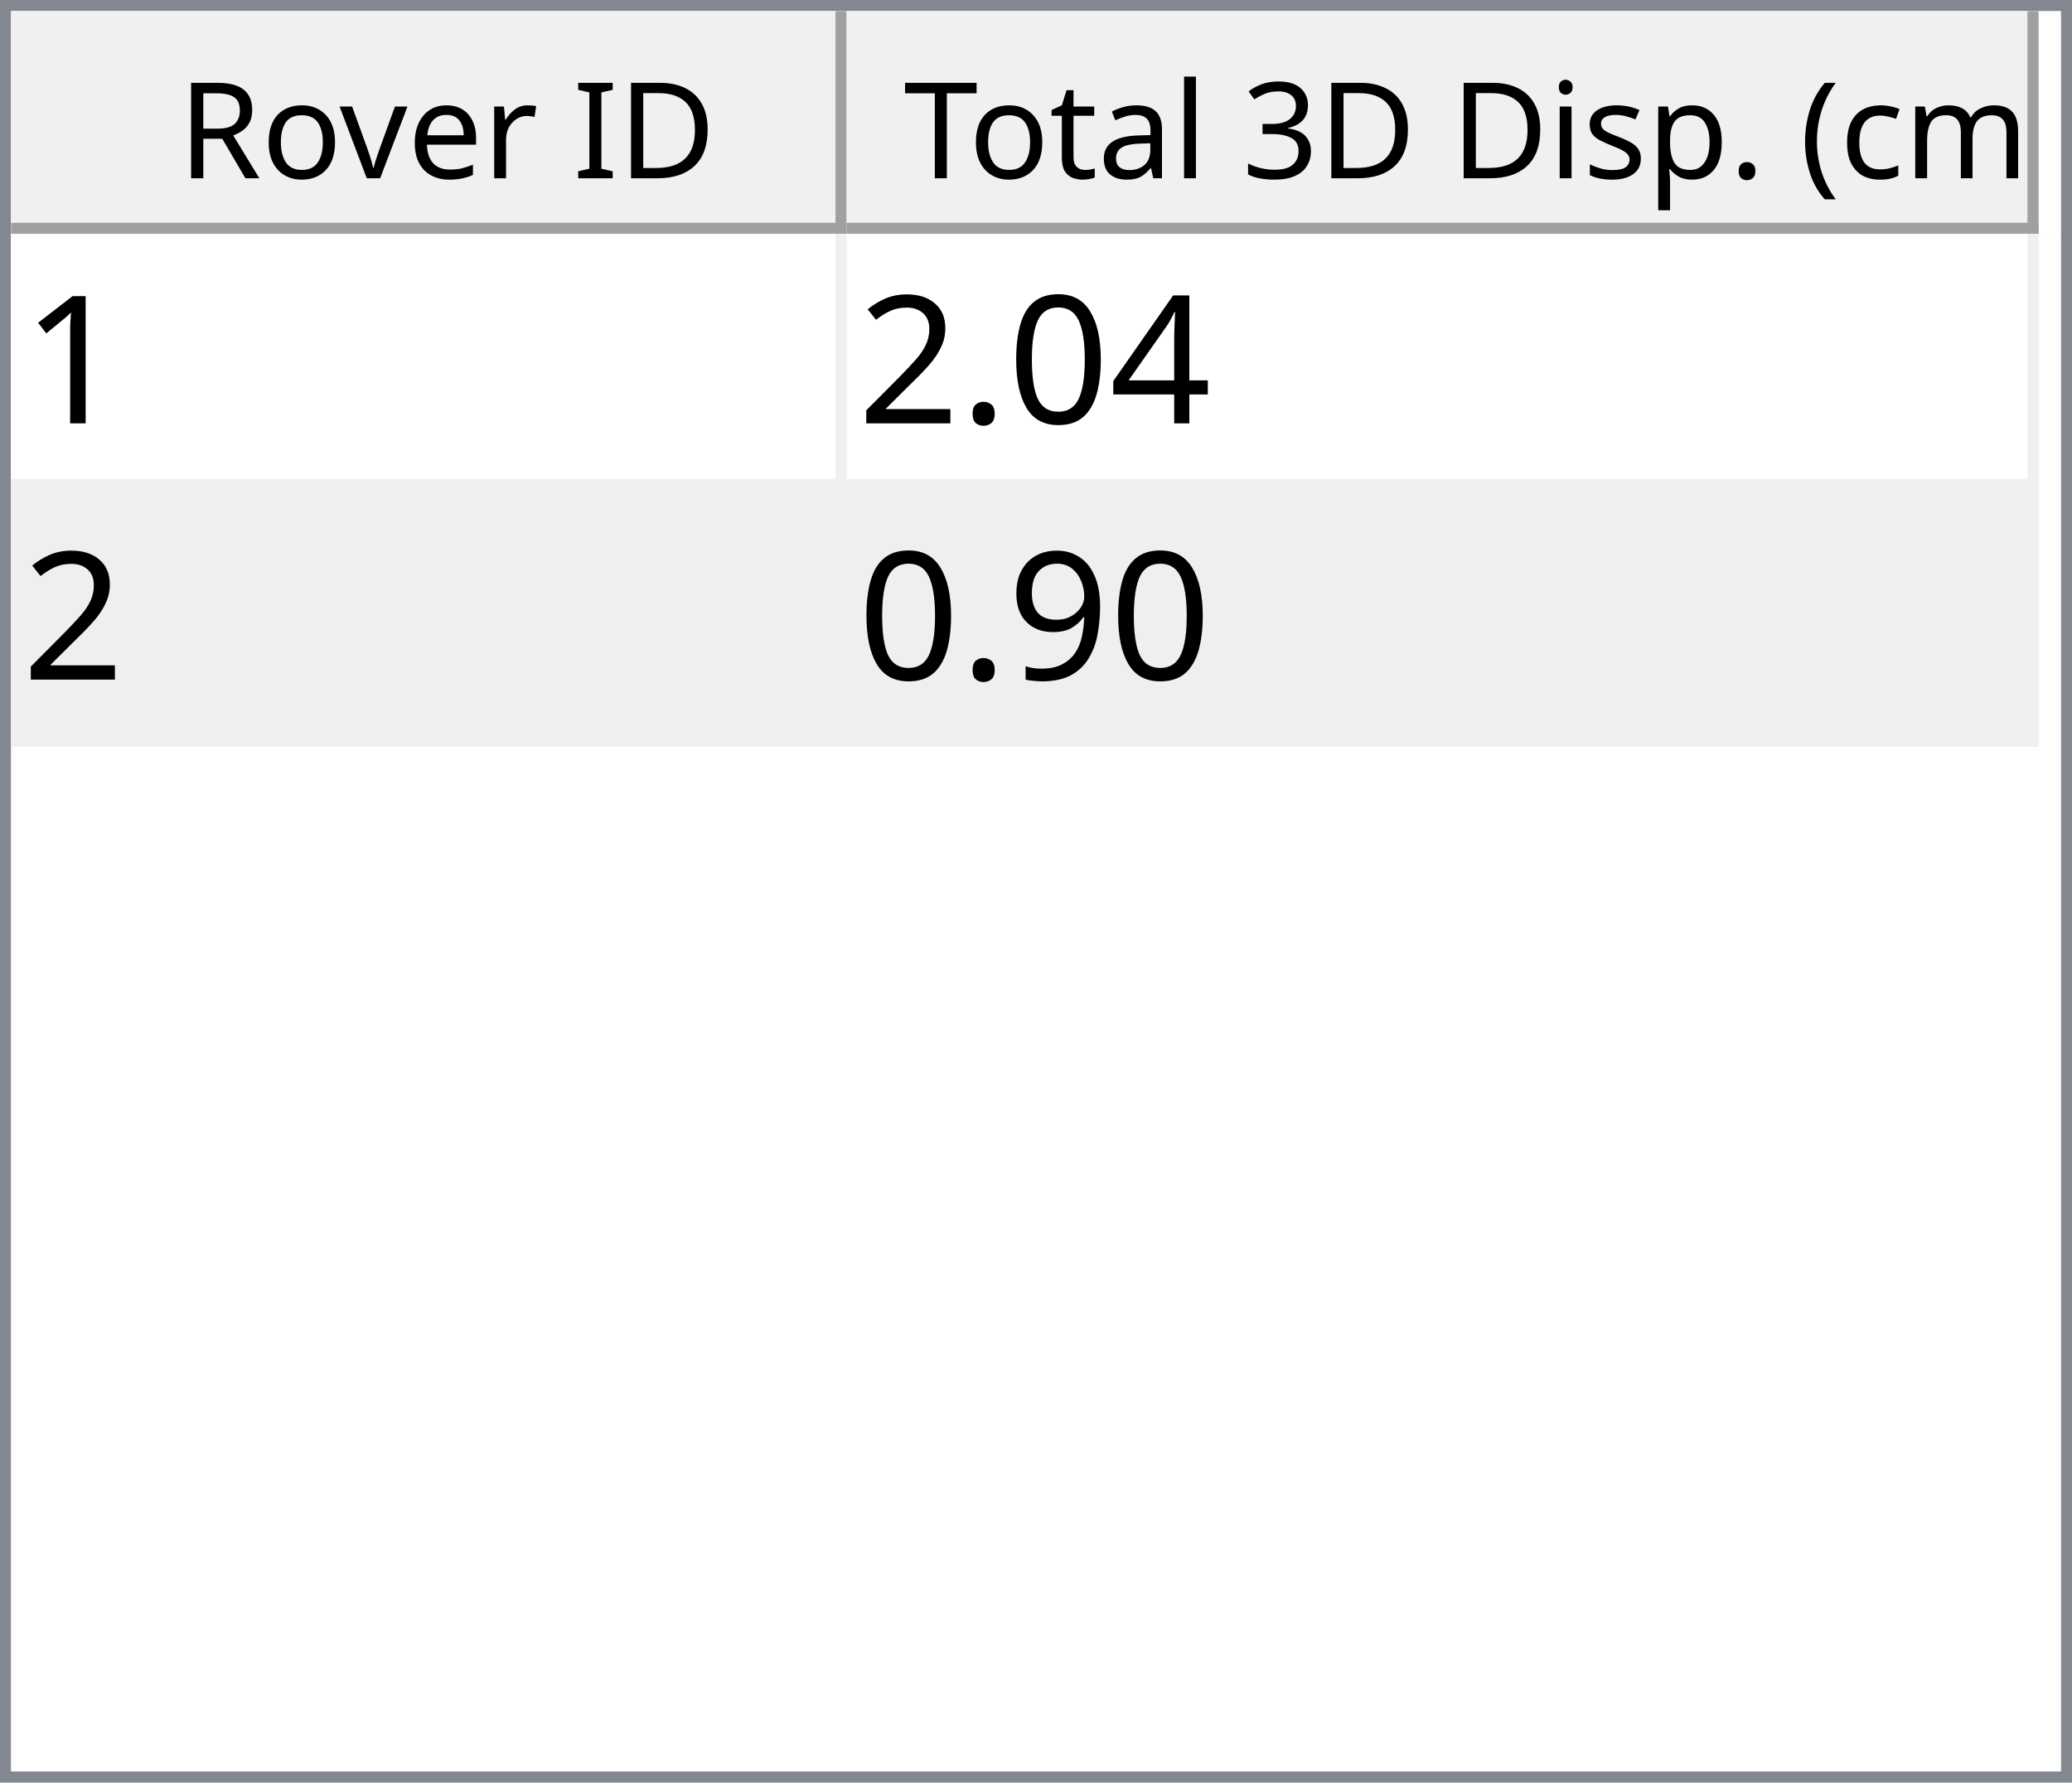
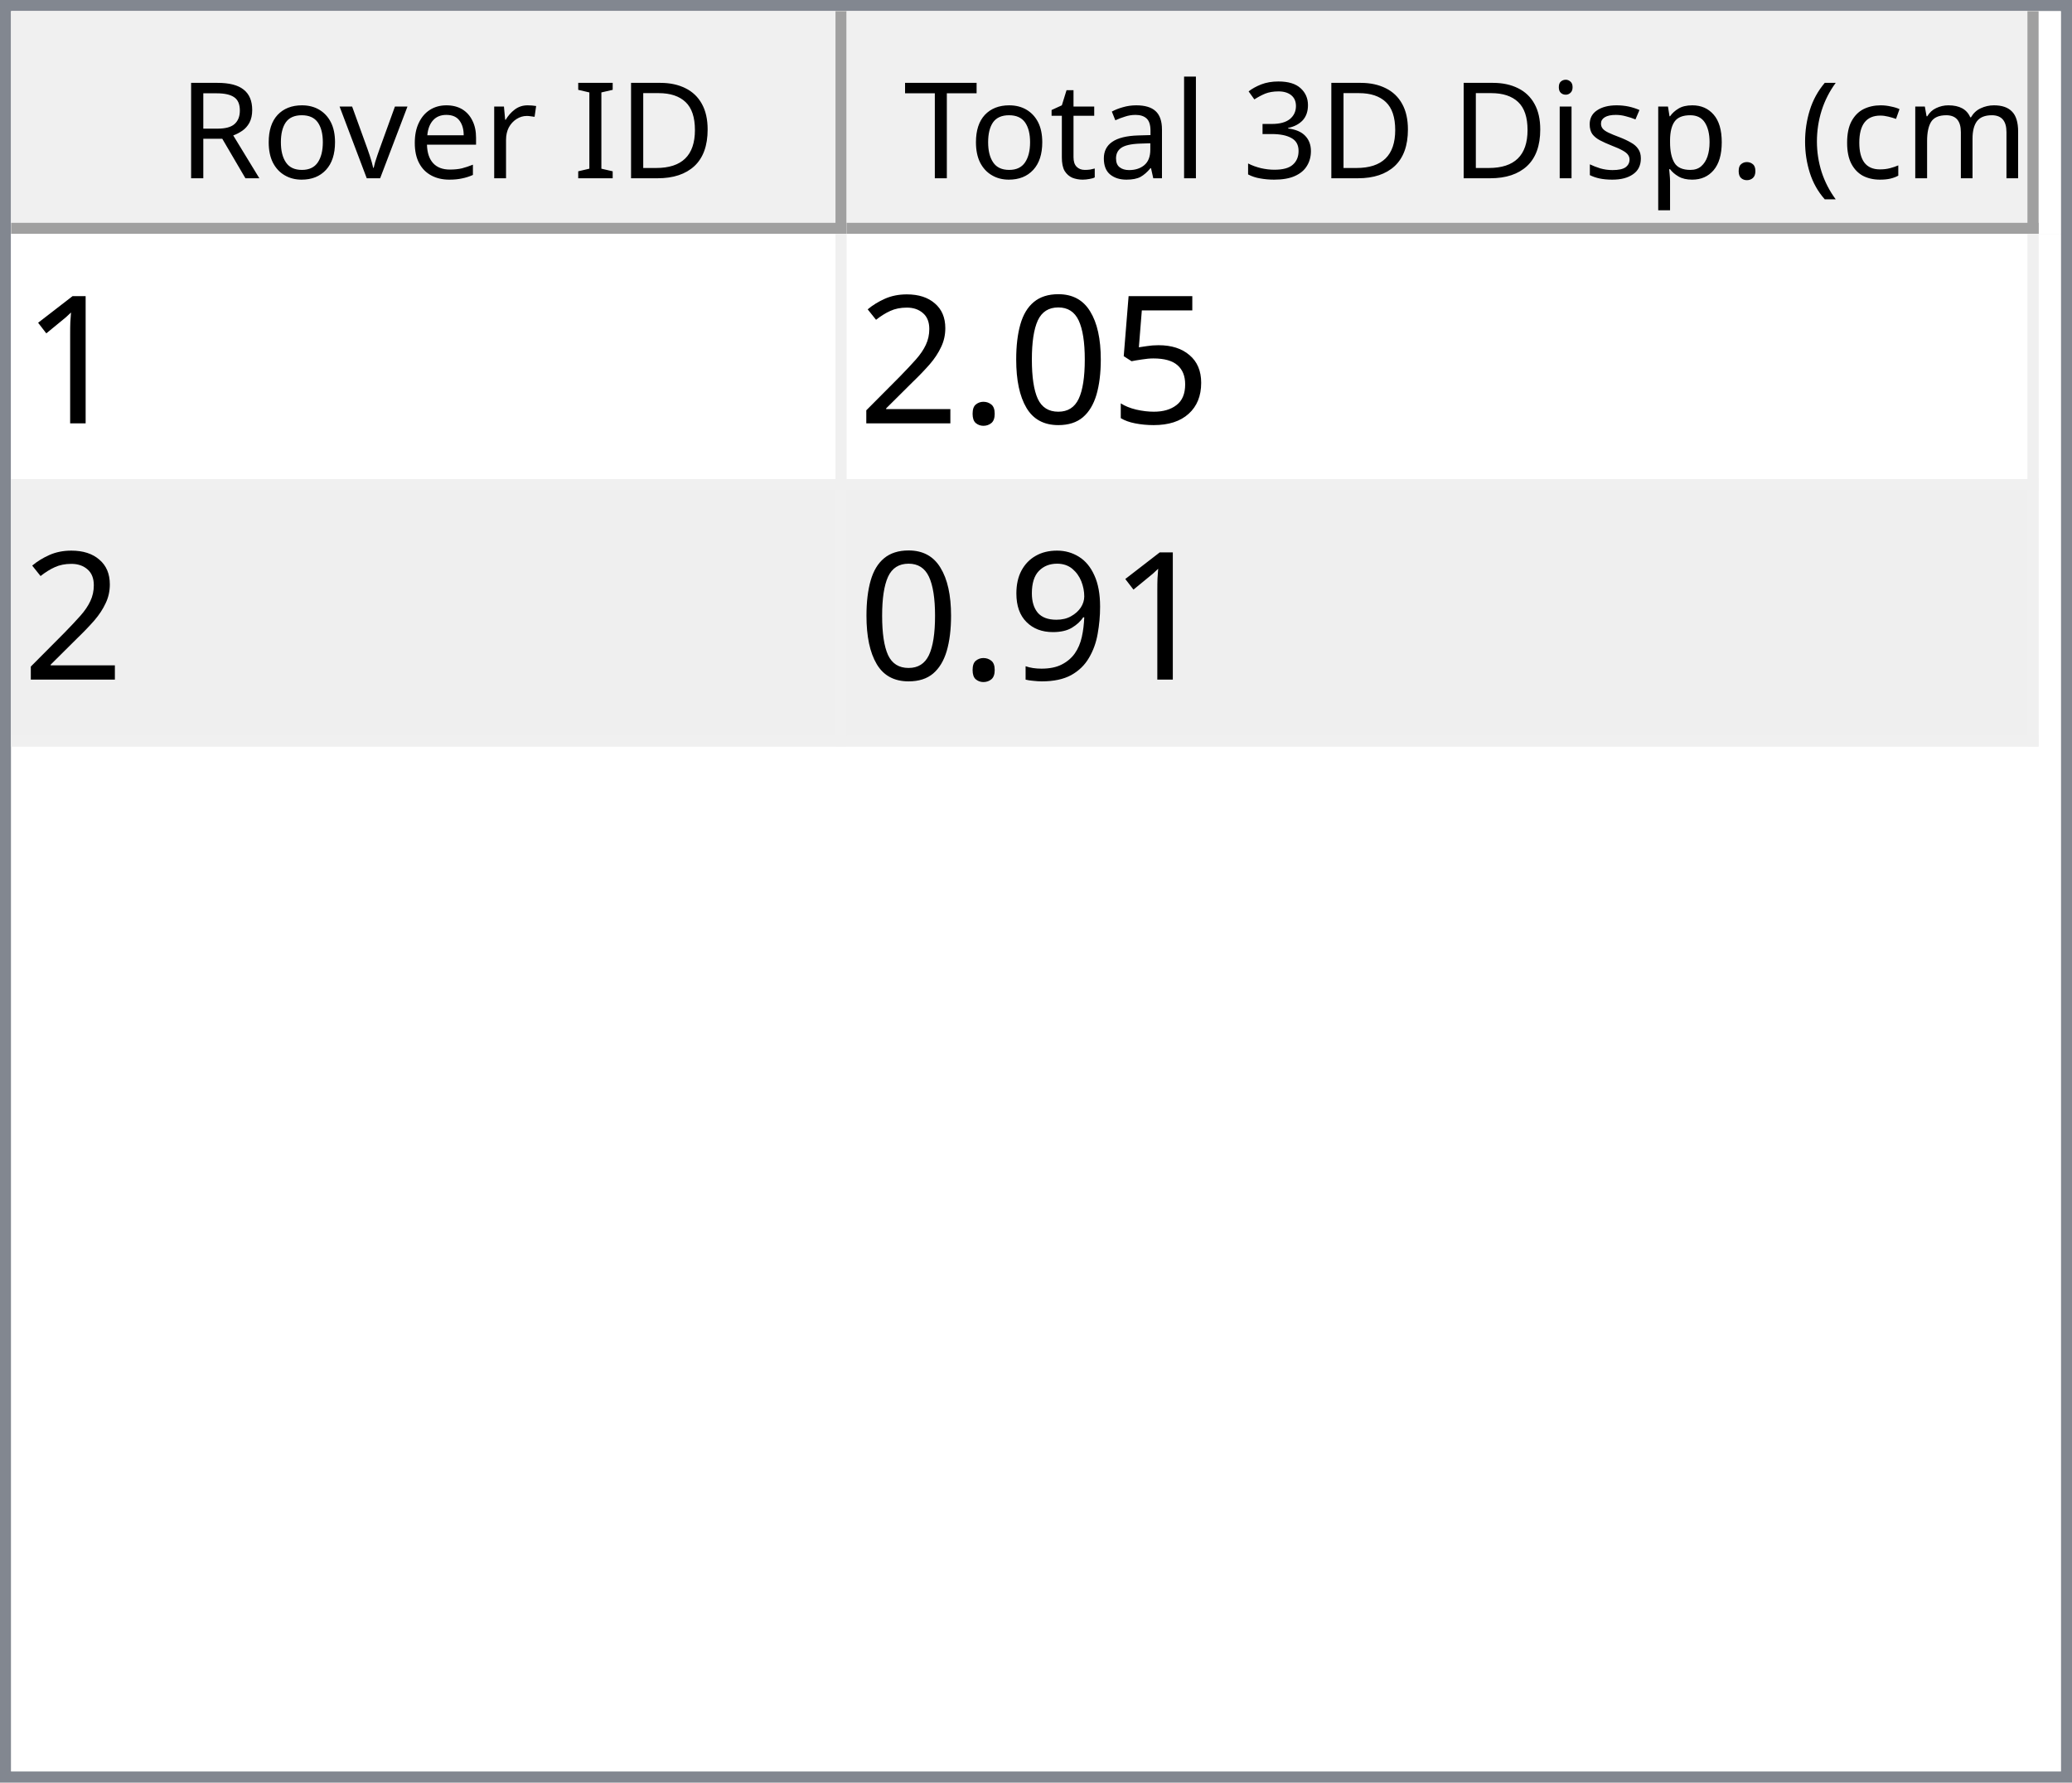
<svg xmlns="http://www.w3.org/2000/svg" style="fill-opacity:1; color-rendering:auto; color-interpolation:auto; text-rendering:auto; stroke:black; stroke-linecap:square; stroke-miterlimit:10; shape-rendering:auto; stroke-opacity:1; fill:black; stroke-dasharray:none; font-weight:normal; stroke-width:1; font-family:'Dialog'; font-style:normal; stroke-linejoin:miter; font-size:12px; stroke-dashoffset:0; image-rendering:auto;" width="186" height="160">
  <defs id="genericDefs" />
  <g>
    <defs id="defs1">
      <clipPath clipPathUnits="userSpaceOnUse" id="clipPath1">
        <path d="M0 0 L186 0 L186 160 L0 160 L0 0 Z" />
      </clipPath>
      <clipPath clipPathUnits="userSpaceOnUse" id="clipPath2">
        <path d="M0 0 L0 160 L186 160 L186 0 Z" />
      </clipPath>
      <clipPath clipPathUnits="userSpaceOnUse" id="clipPath3">
        <path d="M0 0 L0 20 L184 20 L184 0 Z" />
      </clipPath>
      <clipPath clipPathUnits="userSpaceOnUse" id="clipPath4">
        <path d="M0 0 L0 20 L75 20 L75 0 Z" />
      </clipPath>
      <clipPath clipPathUnits="userSpaceOnUse" id="clipPath5">
        <path d="M1 1 L1 19 L74 19 L74 1 Z" />
      </clipPath>
      <clipPath clipPathUnits="userSpaceOnUse" id="clipPath6">
        <path d="M0 0 L0 18 L73 18 L73 0 Z" />
      </clipPath>
      <clipPath clipPathUnits="userSpaceOnUse" id="clipPath7">
        <path d="M-0.5 -0.5 L-0.5 19.5 L74.5 19.5 L74.5 -0.5 Z" />
      </clipPath>
      <clipPath clipPathUnits="userSpaceOnUse" id="clipPath8">
        <path d="M0 0 L0 20 L107 20 L107 0 Z" />
      </clipPath>
      <clipPath clipPathUnits="userSpaceOnUse" id="clipPath9">
        <path d="M1 1 L1 19 L106 19 L106 1 Z" />
      </clipPath>
      <clipPath clipPathUnits="userSpaceOnUse" id="clipPath10">
        <path d="M0 0 L0 18 L105 18 L105 0 Z" />
      </clipPath>
      <clipPath clipPathUnits="userSpaceOnUse" id="clipPath11">
        <path d="M-0.5 -0.5 L-0.5 19.5 L106.5 19.5 L106.5 -0.5 Z" />
      </clipPath>
      <clipPath clipPathUnits="userSpaceOnUse" id="clipPath12">
        <path d="M0 0 L0 138 L184 138 L184 0 Z" />
      </clipPath>
      <clipPath clipPathUnits="userSpaceOnUse" id="clipPath13">
        <path d="M0 0 L0 46 L182 46 L182 0 Z" />
      </clipPath>
      <clipPath clipPathUnits="userSpaceOnUse" id="clipPath14">
        <path d="M-0.5 -0.5 L-0.5 45.5 L181.5 45.5 L181.5 -0.5 Z" />
      </clipPath>
      <clipPath clipPathUnits="userSpaceOnUse" id="clipPath15">
        <path d="M0 0 L0 22 L74 22 L74 0 Z" />
      </clipPath>
      <clipPath clipPathUnits="userSpaceOnUse" id="clipPath16">
        <path d="M0 0 L0 22 L106 22 L106 0 Z" />
      </clipPath>
      <font horiz-adv-x="64.551" id="font1">
        <font-face ascent="107.91" descent="25.098" units-per-em="100" style="font-style:normal; font-family:Segoe UI; font-weight:normal;" />
        <missing-glyph horiz-adv-x="64.551" d="M8.109 0 L8.109 68.266 L56.453 68.266 L56.453 0 L8.109 0 ZM15.328 7.234 L49.219 7.234 L49.219 61.031 L15.328 61.031 L15.328 7.234 Z" />
        <glyph unicode="D" horiz-adv-x="70.117" d="M9.188 0 L9.188 70.016 L28.516 70.016 Q65.531 70.016 65.531 35.891 Q65.531 19.672 55.25 9.836 Q44.969 0 27.734 0 L9.188 0 ZM17.391 62.594 L17.391 7.422 L27.828 7.422 Q41.609 7.422 49.273 14.797 Q56.938 22.172 56.938 35.688 Q56.938 62.594 28.328 62.594 L17.391 62.594 Z" />
        <glyph unicode="I" horiz-adv-x="26.611" d="M17.391 0 L9.188 0 L9.188 70.016 L17.391 70.016 L17.391 0 Z" />
        <glyph unicode=" " horiz-adv-x="27.393" d="" />
        <glyph unicode="r" horiz-adv-x="34.766" d="M34.188 41.891 Q32.078 43.5 28.125 43.5 Q23 43.5 19.555 38.672 Q16.109 33.844 16.109 25.484 L16.109 0 L8.109 0 L8.109 50 L16.109 50 L16.109 39.703 L16.312 39.703 Q18.016 44.969 21.531 47.922 Q25.047 50.875 29.391 50.875 Q32.516 50.875 34.188 50.203 L34.188 41.891 Z" />
        <glyph unicode="e" horiz-adv-x="52.295" d="M48.297 23 L12.984 23 Q13.188 14.656 17.484 10.109 Q21.781 5.562 29.297 5.562 Q37.75 5.562 44.828 11.141 L44.828 3.609 Q38.234 -1.172 27.391 -1.172 Q16.797 -1.172 10.742 5.641 Q4.688 12.453 4.688 24.812 Q4.688 36.469 11.305 43.82 Q17.922 51.172 27.734 51.172 Q37.547 51.172 42.922 44.828 Q48.297 38.484 48.297 27.203 L48.297 23 ZM40.094 29.781 Q40.047 36.719 36.75 40.578 Q33.453 44.438 27.594 44.438 Q21.922 44.438 17.969 40.383 Q14.016 36.328 13.094 29.781 L40.094 29.781 Z" />
        <glyph unicode="v" horiz-adv-x="47.9" d="M47.406 50 L27.484 0 L19.625 0 L0.688 50 L9.469 50 L22.172 13.672 Q23.578 9.672 23.922 6.688 L24.125 6.688 Q24.609 10.453 25.688 13.484 L38.969 50 L47.406 50 Z" />
        <glyph unicode="o" horiz-adv-x="58.594" d="M29 -1.172 Q17.922 -1.172 11.305 5.836 Q4.688 12.844 4.688 24.422 Q4.688 37.016 11.57 44.094 Q18.453 51.172 30.172 51.172 Q41.359 51.172 47.633 44.289 Q53.906 37.406 53.906 25.203 Q53.906 13.234 47.141 6.031 Q40.375 -1.172 29 -1.172 ZM29.594 44.438 Q21.875 44.438 17.383 39.188 Q12.891 33.938 12.891 24.703 Q12.891 15.828 17.43 10.695 Q21.969 5.562 29.594 5.562 Q37.359 5.562 41.531 10.594 Q45.703 15.625 45.703 24.906 Q45.703 34.281 41.531 39.359 Q37.359 44.438 29.594 44.438 Z" />
        <glyph unicode="R" horiz-adv-x="59.814" d="M59.375 0 L49.609 0 L37.891 19.625 Q36.281 22.359 34.766 24.289 Q33.25 26.219 31.664 27.438 Q30.078 28.656 28.25 29.219 Q26.422 29.781 24.125 29.781 L17.391 29.781 L17.391 0 L9.188 0 L9.188 70.016 L30.078 70.016 Q34.672 70.016 38.555 68.867 Q42.438 67.719 45.289 65.375 Q48.141 63.031 49.758 59.547 Q51.375 56.062 51.375 51.375 Q51.375 47.703 50.273 44.656 Q49.172 41.609 47.148 39.211 Q45.125 36.812 42.266 35.133 Q39.406 33.453 35.844 32.516 L35.844 32.328 Q37.594 31.547 38.891 30.547 Q40.188 29.547 41.359 28.18 Q42.531 26.812 43.68 25.078 Q44.828 23.344 46.234 21.047 L59.375 0 ZM17.391 62.594 L17.391 37.203 L28.516 37.203 Q31.594 37.203 34.203 38.133 Q36.812 39.062 38.719 40.797 Q40.625 42.531 41.703 45.047 Q42.781 47.562 42.781 50.688 Q42.781 56.297 39.141 59.445 Q35.5 62.594 28.609 62.594 L17.391 62.594 Z" />
        <glyph unicode=")" horiz-adv-x="30.176" d="M8.297 -15.922 L1.172 -15.922 Q16.406 2.344 16.406 26.812 Q16.406 51.469 1.078 70.016 L8.297 70.016 Q23.531 52.156 23.531 26.703 Q23.531 1.375 8.297 -15.922 Z" />
        <glyph unicode="m" horiz-adv-x="86.133" d="M79.109 0 L71.094 0 L71.094 28.719 Q71.094 37.016 68.531 40.727 Q65.969 44.438 59.906 44.438 Q54.781 44.438 51.195 39.75 Q47.609 35.062 47.609 28.516 L47.609 0 L39.594 0 L39.594 29.688 Q39.594 44.438 28.219 44.438 Q22.953 44.438 19.531 40.016 Q16.109 35.594 16.109 28.516 L16.109 0 L8.109 0 L8.109 50 L16.109 50 L16.109 42.094 L16.312 42.094 Q21.625 51.172 31.844 51.172 Q36.969 51.172 40.773 48.312 Q44.578 45.453 46 40.828 Q51.562 51.172 62.594 51.172 Q79.109 51.172 79.109 30.812 L79.109 0 Z" />
        <glyph unicode="c" horiz-adv-x="46.191" d="M42.188 2.297 Q36.422 -1.172 28.516 -1.172 Q17.828 -1.172 11.258 5.789 Q4.688 12.75 4.688 23.828 Q4.688 36.188 11.766 43.68 Q18.844 51.172 30.672 51.172 Q37.25 51.172 42.281 48.734 L42.281 40.531 Q36.719 44.438 30.375 44.438 Q22.703 44.438 17.797 38.945 Q12.891 33.453 12.891 24.516 Q12.891 15.719 17.508 10.641 Q22.125 5.562 29.891 5.562 Q36.422 5.562 42.188 9.906 L42.188 2.297 Z" />
        <glyph unicode="(" horiz-adv-x="30.176" d="M29.109 -15.922 L21.969 -15.922 Q6.844 1.375 6.844 26.703 Q6.844 52.156 21.969 70.016 L29.203 70.016 Q13.875 51.469 13.875 26.812 Q13.875 2.344 29.109 -15.922 Z" />
        <glyph unicode="." horiz-adv-x="21.68" d="M10.891 -1.078 Q8.641 -1.078 7.055 0.539 Q5.469 2.156 5.469 4.391 Q5.469 6.641 7.055 8.273 Q8.641 9.906 10.891 9.906 Q13.188 9.906 14.797 8.273 Q16.406 6.641 16.406 4.391 Q16.406 2.156 14.797 0.539 Q13.188 -1.078 10.891 -1.078 Z" />
        <glyph unicode="p" horiz-adv-x="58.789" d="M16.312 7.234 L16.109 7.234 L16.109 -23 L8.109 -23 L8.109 50 L16.109 50 L16.109 41.219 L16.312 41.219 Q22.219 51.172 33.594 51.172 Q43.266 51.172 48.688 44.461 Q54.109 37.75 54.109 26.469 Q54.109 13.922 48 6.375 Q41.891 -1.172 31.297 -1.172 Q21.578 -1.172 16.312 7.234 ZM16.109 27.391 L16.109 20.406 Q16.109 14.203 20.141 9.883 Q24.172 5.562 30.375 5.562 Q37.641 5.562 41.773 11.133 Q45.906 16.703 45.906 26.609 Q45.906 34.969 42.047 39.703 Q38.188 44.438 31.594 44.438 Q24.609 44.438 20.359 39.578 Q16.109 34.719 16.109 27.391 Z" />
        <glyph unicode="s" horiz-adv-x="42.432" d="M5.078 1.812 L5.078 10.406 Q11.625 5.562 19.484 5.562 Q30.031 5.562 30.031 12.594 Q30.031 14.594 29.125 15.992 Q28.219 17.391 26.68 18.461 Q25.141 19.531 23.07 20.383 Q21 21.234 18.609 22.172 Q15.281 23.484 12.766 24.828 Q10.25 26.172 8.57 27.859 Q6.891 29.547 6.031 31.695 Q5.172 33.844 5.172 36.719 Q5.172 40.234 6.789 42.945 Q8.406 45.656 11.086 47.484 Q13.766 49.312 17.211 50.242 Q20.656 51.172 24.312 51.172 Q30.812 51.172 35.938 48.922 L35.938 40.828 Q30.422 44.438 23.25 44.438 Q21 44.438 19.195 43.922 Q17.391 43.406 16.094 42.477 Q14.797 41.547 14.086 40.258 Q13.375 38.969 13.375 37.406 Q13.375 35.453 14.086 34.133 Q14.797 32.812 16.164 31.789 Q17.531 30.766 19.484 29.938 Q21.438 29.109 23.922 28.125 Q27.25 26.859 29.883 25.516 Q32.516 24.172 34.375 22.484 Q36.234 20.797 37.234 18.602 Q38.234 16.406 38.234 13.375 Q38.234 9.672 36.602 6.938 Q34.969 4.203 32.234 2.398 Q29.5 0.594 25.93 -0.289 Q22.359 -1.172 18.453 -1.172 Q10.75 -1.172 5.078 1.812 Z" />
        <glyph unicode="i" horiz-adv-x="24.219" d="M12.203 62.703 Q10.062 62.703 8.547 64.164 Q7.031 65.625 7.031 67.875 Q7.031 70.125 8.547 71.609 Q10.062 73.094 12.203 73.094 Q14.406 73.094 15.945 71.609 Q17.484 70.125 17.484 67.875 Q17.484 65.719 15.945 64.211 Q14.406 62.703 12.203 62.703 ZM16.109 0 L8.109 0 L8.109 50 L16.109 50 L16.109 0 Z" />
        <glyph unicode="3" horiz-adv-x="53.906" d="M46.531 19.828 Q46.531 15.094 44.75 11.211 Q42.969 7.328 39.719 4.57 Q36.469 1.812 31.93 0.297 Q27.391 -1.219 21.922 -1.219 Q11.922 -1.219 6 2.594 L6 11.188 Q13.094 5.609 22.219 5.609 Q25.875 5.609 28.828 6.539 Q31.781 7.469 33.906 9.227 Q36.031 10.984 37.18 13.477 Q38.328 15.969 38.328 19.094 Q38.328 32.812 18.797 32.812 L12.984 32.812 L12.984 39.594 L18.5 39.594 Q35.797 39.594 35.797 52.484 Q35.797 64.406 22.609 64.406 Q15.188 64.406 8.688 59.422 L8.688 67.188 Q15.375 71.188 24.609 71.188 Q29 71.188 32.57 69.969 Q36.141 68.75 38.68 66.555 Q41.219 64.359 42.609 61.281 Q44 58.203 44 54.5 Q44 40.672 30.031 36.719 L30.031 36.531 Q33.594 36.141 36.625 34.797 Q39.656 33.453 41.852 31.305 Q44.047 29.156 45.289 26.25 Q46.531 23.344 46.531 19.828 Z" />
        <glyph unicode="l" horiz-adv-x="24.219" d="M16.109 0 L8.109 0 L8.109 74.031 L16.109 74.031 L16.109 0 Z" />
        <glyph unicode="a" horiz-adv-x="50.879" d="M43.891 0 L35.891 0 L35.891 7.812 L35.688 7.812 Q30.469 -1.172 20.312 -1.172 Q12.844 -1.172 8.617 2.781 Q4.391 6.734 4.391 13.281 Q4.391 27.297 20.906 29.594 L35.891 31.688 Q35.891 44.438 25.594 44.438 Q16.547 44.438 9.281 38.281 L9.281 46.484 Q16.656 51.172 26.266 51.172 Q43.891 51.172 43.891 32.516 L43.891 0 ZM35.891 25.297 L23.828 23.641 Q18.266 22.859 15.43 20.875 Q12.594 18.891 12.594 13.875 Q12.594 10.203 15.211 7.883 Q17.828 5.562 22.172 5.562 Q28.125 5.562 32.008 9.742 Q35.891 13.922 35.891 20.312 L35.891 25.297 Z" />
        <glyph unicode="t" horiz-adv-x="33.887" d="M31.297 0.484 Q28.469 -1.078 23.828 -1.078 Q10.688 -1.078 10.688 13.578 L10.688 43.172 L2.094 43.172 L2.094 50 L10.688 50 L10.688 62.203 L18.703 64.797 L18.703 50 L31.297 50 L31.297 43.172 L18.703 43.172 L18.703 14.984 Q18.703 9.969 20.414 7.82 Q22.125 5.672 26.078 5.672 Q29.109 5.672 31.297 7.328 L31.297 0.484 Z" />
        <glyph unicode="T" horiz-adv-x="52.393" d="M50.594 62.594 L30.375 62.594 L30.375 0 L22.172 0 L22.172 62.594 L2 62.594 L2 70.016 L50.594 70.016 L50.594 62.594 Z" />
      </font>
      <font horiz-adv-x="75.0" id="font2">
        <font-face ascent="100.537" descent="21.973" units-per-em="100" style="font-style:normal; font-family:sans-serif; font-weight:normal;" />
        <missing-glyph horiz-adv-x="75.0" d="M12.5 0 L12.5 62.5 L62.5 62.5 L62.5 0 L12.5 0 ZM14.062 1.562 L60.938 1.562 L60.938 60.938 L14.062 60.938 L14.062 1.562 Z" />
        <glyph unicode="1" horiz-adv-x="55.615" d="M37.25 0 L28.469 0 L28.469 56 Q25.297 52.984 20.141 49.953 Q14.984 46.922 10.891 45.406 L10.891 53.906 Q18.266 57.375 23.781 62.305 Q29.297 67.234 31.594 71.875 L37.25 71.875 L37.25 0 Z" />
-         <glyph unicode="4" horiz-adv-x="55.615" d="M32.328 0 L32.328 17.141 L1.266 17.141 L1.266 25.203 L33.938 71.578 L41.109 71.578 L41.109 25.203 L50.781 25.203 L50.781 17.141 L41.109 17.141 L41.109 0 L32.328 0 ZM32.328 25.203 L32.328 57.469 L9.906 25.203 L32.328 25.203 Z" />
+         <glyph unicode="5" horiz-adv-x="55.615" d="M4.156 18.75 L13.375 19.531 Q14.406 12.797 18.141 9.398 Q21.875 6 27.156 6 Q33.5 6 37.891 10.789 Q42.281 15.578 42.281 23.484 Q42.281 31 38.062 35.352 Q33.844 39.703 27 39.703 Q22.75 39.703 19.336 37.773 Q15.922 35.844 13.969 32.766 L5.719 33.844 L12.641 70.609 L48.25 70.609 L48.25 62.203 L19.672 62.203 L15.828 42.969 Q22.266 47.469 29.344 47.469 Q38.719 47.469 45.164 40.969 Q51.609 34.469 51.609 24.266 Q51.609 14.547 45.953 7.469 Q39.062 -1.219 27.156 -1.219 Q17.391 -1.219 11.211 4.25 Q5.031 9.719 4.156 18.75 Z" />
        <glyph unicode="0" horiz-adv-x="55.615" d="M4.156 35.297 Q4.156 48 6.766 55.742 Q9.375 63.484 14.523 67.68 Q19.672 71.875 27.484 71.875 Q33.25 71.875 37.594 69.555 Q41.938 67.234 44.773 62.867 Q47.609 58.5 49.219 52.227 Q50.828 45.953 50.828 35.297 Q50.828 22.703 48.242 14.969 Q45.656 7.234 40.508 3.008 Q35.359 -1.219 27.484 -1.219 Q17.141 -1.219 11.234 6.203 Q4.156 15.141 4.156 35.297 ZM13.188 35.297 Q13.188 17.672 17.312 11.836 Q21.438 6 27.484 6 Q33.547 6 37.672 11.859 Q41.797 17.719 41.797 35.297 Q41.797 52.984 37.672 58.789 Q33.547 64.594 27.391 64.594 Q21.344 64.594 17.719 59.469 Q13.188 52.938 13.188 35.297 Z" />
        <glyph unicode="." horiz-adv-x="27.783" d="M9.078 0 L9.078 10.016 L19.094 10.016 L19.094 0 L9.078 0 Z" />
        <glyph unicode="2" horiz-adv-x="55.615" d="M50.344 8.453 L50.344 0 L3.031 0 Q2.938 3.172 4.047 6.109 Q5.859 10.938 9.836 15.625 Q13.812 20.312 21.344 26.469 Q33.016 36.031 37.117 41.625 Q41.219 47.219 41.219 52.203 Q41.219 57.422 37.477 61.008 Q33.734 64.594 27.734 64.594 Q21.391 64.594 17.578 60.789 Q13.766 56.984 13.719 50.25 L4.688 51.172 Q5.609 61.281 11.664 66.578 Q17.719 71.875 27.938 71.875 Q38.234 71.875 44.242 66.164 Q50.25 60.453 50.25 52 Q50.25 47.703 48.492 43.555 Q46.734 39.406 42.656 34.812 Q38.578 30.219 29.109 22.219 Q21.188 15.578 18.945 13.211 Q16.703 10.844 15.234 8.453 L50.344 8.453 Z" />
        <glyph unicode="9" horiz-adv-x="55.615" d="M5.469 16.547 L13.922 17.328 Q14.984 11.375 18.016 8.688 Q21.047 6 25.781 6 Q29.828 6 32.883 7.859 Q35.938 9.719 37.891 12.82 Q39.844 15.922 41.164 21.195 Q42.484 26.469 42.484 31.938 Q42.484 32.516 42.438 33.688 Q39.797 29.5 35.234 26.883 Q30.672 24.266 25.344 24.266 Q16.453 24.266 10.305 30.711 Q4.156 37.156 4.156 47.703 Q4.156 58.594 10.578 65.234 Q17 71.875 26.656 71.875 Q33.641 71.875 39.43 68.117 Q45.219 64.359 48.219 57.398 Q51.219 50.438 51.219 37.25 Q51.219 23.531 48.242 15.406 Q45.266 7.281 39.383 3.031 Q33.5 -1.219 25.594 -1.219 Q17.188 -1.219 11.867 3.445 Q6.547 8.109 5.469 16.547 ZM41.453 48.141 Q41.453 55.719 37.43 60.156 Q33.406 64.594 27.734 64.594 Q21.875 64.594 17.531 59.812 Q13.188 55.031 13.188 47.406 Q13.188 40.578 17.312 36.305 Q21.438 32.031 27.484 32.031 Q33.594 32.031 37.523 36.305 Q41.453 40.578 41.453 48.141 Z" />
      </font>
    </defs>
    <g style="fill:white; stroke:white;">
      <rect x="0" y="0" width="186" style="clip-path:url(#clipPath1); stroke:none;" height="160" />
    </g>
    <g style="fill:white; text-rendering:optimizeSpeed; color-rendering:optimizeSpeed; image-rendering:optimizeSpeed; shape-rendering:crispEdges; stroke:white; color-interpolation:sRGB;">
      <rect x="0" width="186" height="160" y="0" style="stroke:none;" />
      <path style="stroke:none;" d="M0 160 L186 160 L186 0 L0 0 Z" />
    </g>
    <g style="fill:rgb(240,240,240); font-family:'Segoe UI'; stroke:rgb(240,240,240);">
      <rect x="0" y="0" width="186" style="clip-path:url(#clipPath2); stroke:none;" height="160" />
    </g>
    <g style="fill:rgb(130,135,144); font-family:'Segoe UI'; stroke:rgb(130,135,144);">
      <path d="M0 0 L186 0 L186 160 L0 160 L0 0 ZM1 1 L185 1 L185 159 L1 159 L1 1 Z" style="fill-rule:evenodd; clip-path:url(#clipPath2); stroke:none;" />
    </g>
    <g style="fill:white; font-family:'Segoe UI'; stroke:white;" transform="translate(1,1)">
      <rect x="0" y="0" width="184" style="clip-path:url(#clipPath3); stroke:none;" height="20" />
    </g>
    <g style="fill:rgb(240,240,240); font-family:'Segoe UI'; stroke:rgb(240,240,240);" transform="translate(1,1)">
      <rect x="0" y="0" width="75" style="clip-path:url(#clipPath4); stroke:none;" height="20" />
    </g>
    <g style="font-family:'Segoe UI';" transform="translate(2,2)">
      <text x="14" xml:space="preserve" y="14" style="clip-path:url(#clipPath6); stroke:none;">Rover ID</text>
    </g>
    <g style="fill:rgb(160,160,160); font-family:'Segoe UI'; stroke:rgb(160,160,160); stroke-linejoin:bevel;" transform="translate(1.5,1.5)">
      <line x1="74" x2="74" y1="0" style="fill:none; clip-path:url(#clipPath7);" y2="19" />
    </g>
    <g style="fill:rgb(160,160,160); font-family:'Segoe UI'; stroke:rgb(160,160,160); stroke-linejoin:bevel;" transform="matrix(1,0,0,1,1,1) translate(0.5,0.5)">
      <line x1="0" x2="74" y1="19" style="fill:none; clip-path:url(#clipPath7);" y2="19" />
    </g>
    <g style="fill:rgb(240,240,240); font-family:'Segoe UI'; stroke:rgb(240,240,240);" transform="translate(76,1)">
      <rect x="0" y="0" width="107" style="clip-path:url(#clipPath8); stroke:none;" height="20" />
    </g>
    <g style="font-family:'Segoe UI';" transform="translate(77,2)">
      <text x="1" xml:space="preserve" y="14" style="clip-path:url(#clipPath10); stroke:none;"> Total 3D Disp. (cm)</text>
    </g>
    <g style="fill:rgb(160,160,160); font-family:'Segoe UI'; stroke:rgb(160,160,160); stroke-linejoin:bevel;" transform="translate(76.5,1.5)">
      <line x1="106" x2="106" y1="0" style="fill:none; clip-path:url(#clipPath11);" y2="19" />
    </g>
    <g style="fill:rgb(160,160,160); font-family:'Segoe UI'; stroke:rgb(160,160,160); stroke-linejoin:bevel;" transform="matrix(1,0,0,1,76,1) translate(0.5,0.5)">
      <line x1="0" x2="106" y1="19" style="fill:none; clip-path:url(#clipPath11);" y2="19" />
    </g>
    <g style="fill:white; font-family:'Segoe UI'; stroke:white;" transform="translate(1,21)">
      <rect x="0" y="0" width="184" style="clip-path:url(#clipPath12); stroke:none;" height="138" />
    </g>
    <g style="fill:rgb(240,240,240); font-size:16px; font-family:sans-serif; stroke:rgb(240,240,240);" transform="translate(1,21)">
      <rect x="0" y="0" width="182" style="clip-path:url(#clipPath13); stroke:none;" height="46" />
      <line transform="translate(0.5,0.5)" x1="0" x2="181" y1="22" style="clip-path:url(#clipPath14); fill:none; stroke-linejoin:bevel;" y2="22" />
    </g>
    <g transform="matrix(1,0,0,1,1,21) translate(0.5,0.5)" style="fill:rgb(240,240,240); font-size:16px; font-family:sans-serif; stroke:rgb(240,240,240); stroke-linejoin:bevel;">
      <line x1="0" x2="181" y1="45" style="fill:none; clip-path:url(#clipPath14);" y2="45" />
    </g>
    <g transform="matrix(1,0,0,1,1,21) translate(0.5,0.5)" style="fill:rgb(240,240,240); font-size:16px; font-family:sans-serif; stroke:rgb(240,240,240); stroke-linejoin:bevel;">
      <line x1="74" x2="74" y1="0" style="fill:none; clip-path:url(#clipPath14);" y2="45" />
    </g>
    <g transform="matrix(1,0,0,1,1,21) translate(0.5,0.5)" style="fill:rgb(240,240,240); font-size:16px; font-family:sans-serif; stroke:rgb(240,240,240); stroke-linejoin:bevel;">
      <line x1="181" x2="181" y1="0" style="fill:none; clip-path:url(#clipPath14);" y2="45" />
    </g>
    <g style="fill:white; font-size:16px; font-family:sans-serif; stroke:white;" transform="matrix(1,0,0,1,1,21)">
      <rect x="0" y="0" width="74" style="clip-path:url(#clipPath15); stroke:none;" height="22" />
      <text x="1" y="17" style="fill:black; clip-path:url(#clipPath15); stroke:none;" xml:space="preserve">1</text>
    </g>
    <g style="fill:white; font-size:16px; font-family:sans-serif; stroke:white;" transform="matrix(1,0,0,1,1,21) translate(75,0)">
      <rect x="0" y="0" width="106" style="clip-path:url(#clipPath16); stroke:none;" height="22" />
-       <text x="1" y="17" style="fill:black; clip-path:url(#clipPath16); stroke:none;" xml:space="preserve">2.04</text>
+       <text x="1" y="17" style="fill:black; clip-path:url(#clipPath16); stroke:none;" xml:space="preserve">2.05</text>
    </g>
    <g style="fill:rgb(239,239,239); font-size:16px; font-family:sans-serif; stroke:rgb(239,239,239);" transform="matrix(1,0,0,1,1,21) translate(0,23)">
      <rect x="0" y="0" width="74" style="clip-path:url(#clipPath15); stroke:none;" height="22" />
      <text x="1" y="17" style="fill:black; clip-path:url(#clipPath15); stroke:none;" xml:space="preserve">2</text>
    </g>
    <g style="fill:rgb(239,239,239); font-size:16px; font-family:sans-serif; stroke:rgb(239,239,239);" transform="matrix(1,0,0,1,1,21) translate(75,23)">
      <rect x="0" y="0" width="106" style="clip-path:url(#clipPath16); stroke:none;" height="22" />
-       <text x="1" y="17" style="fill:black; clip-path:url(#clipPath16); stroke:none;" xml:space="preserve">0.90</text>
+       <text x="1" y="17" style="fill:black; clip-path:url(#clipPath16); stroke:none;" xml:space="preserve">0.91</text>
    </g>
  </g>
</svg>
